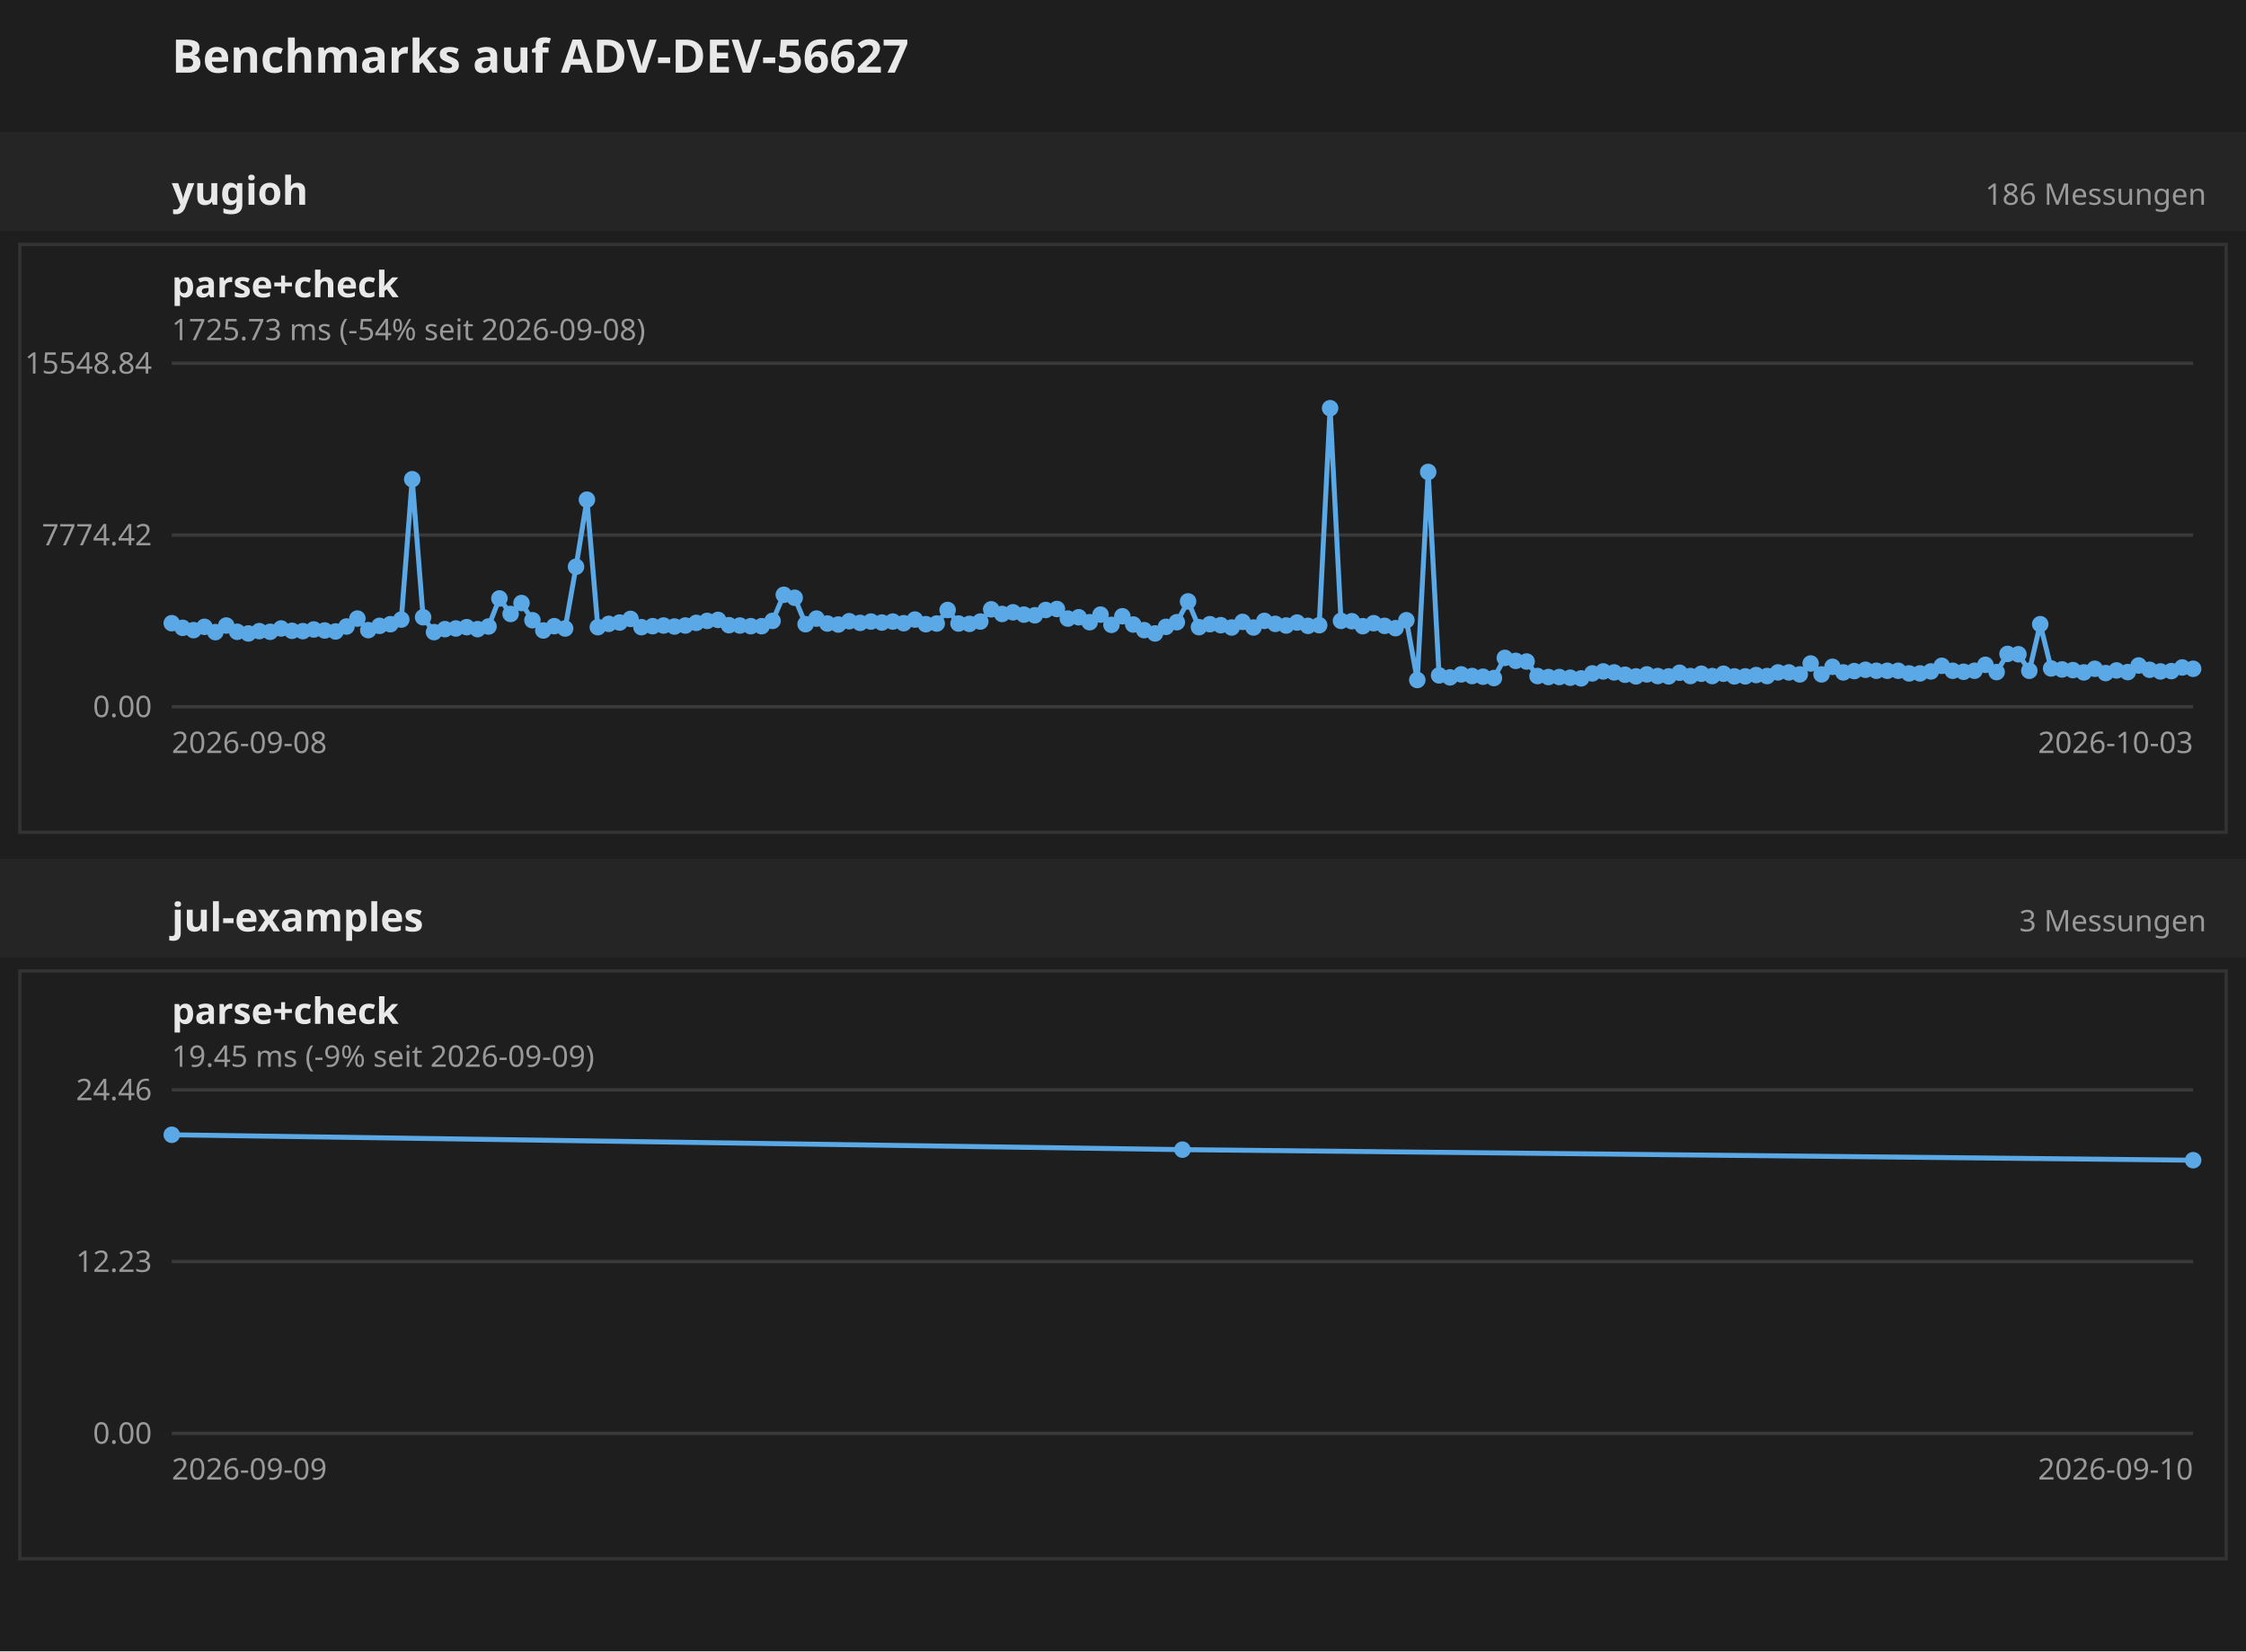
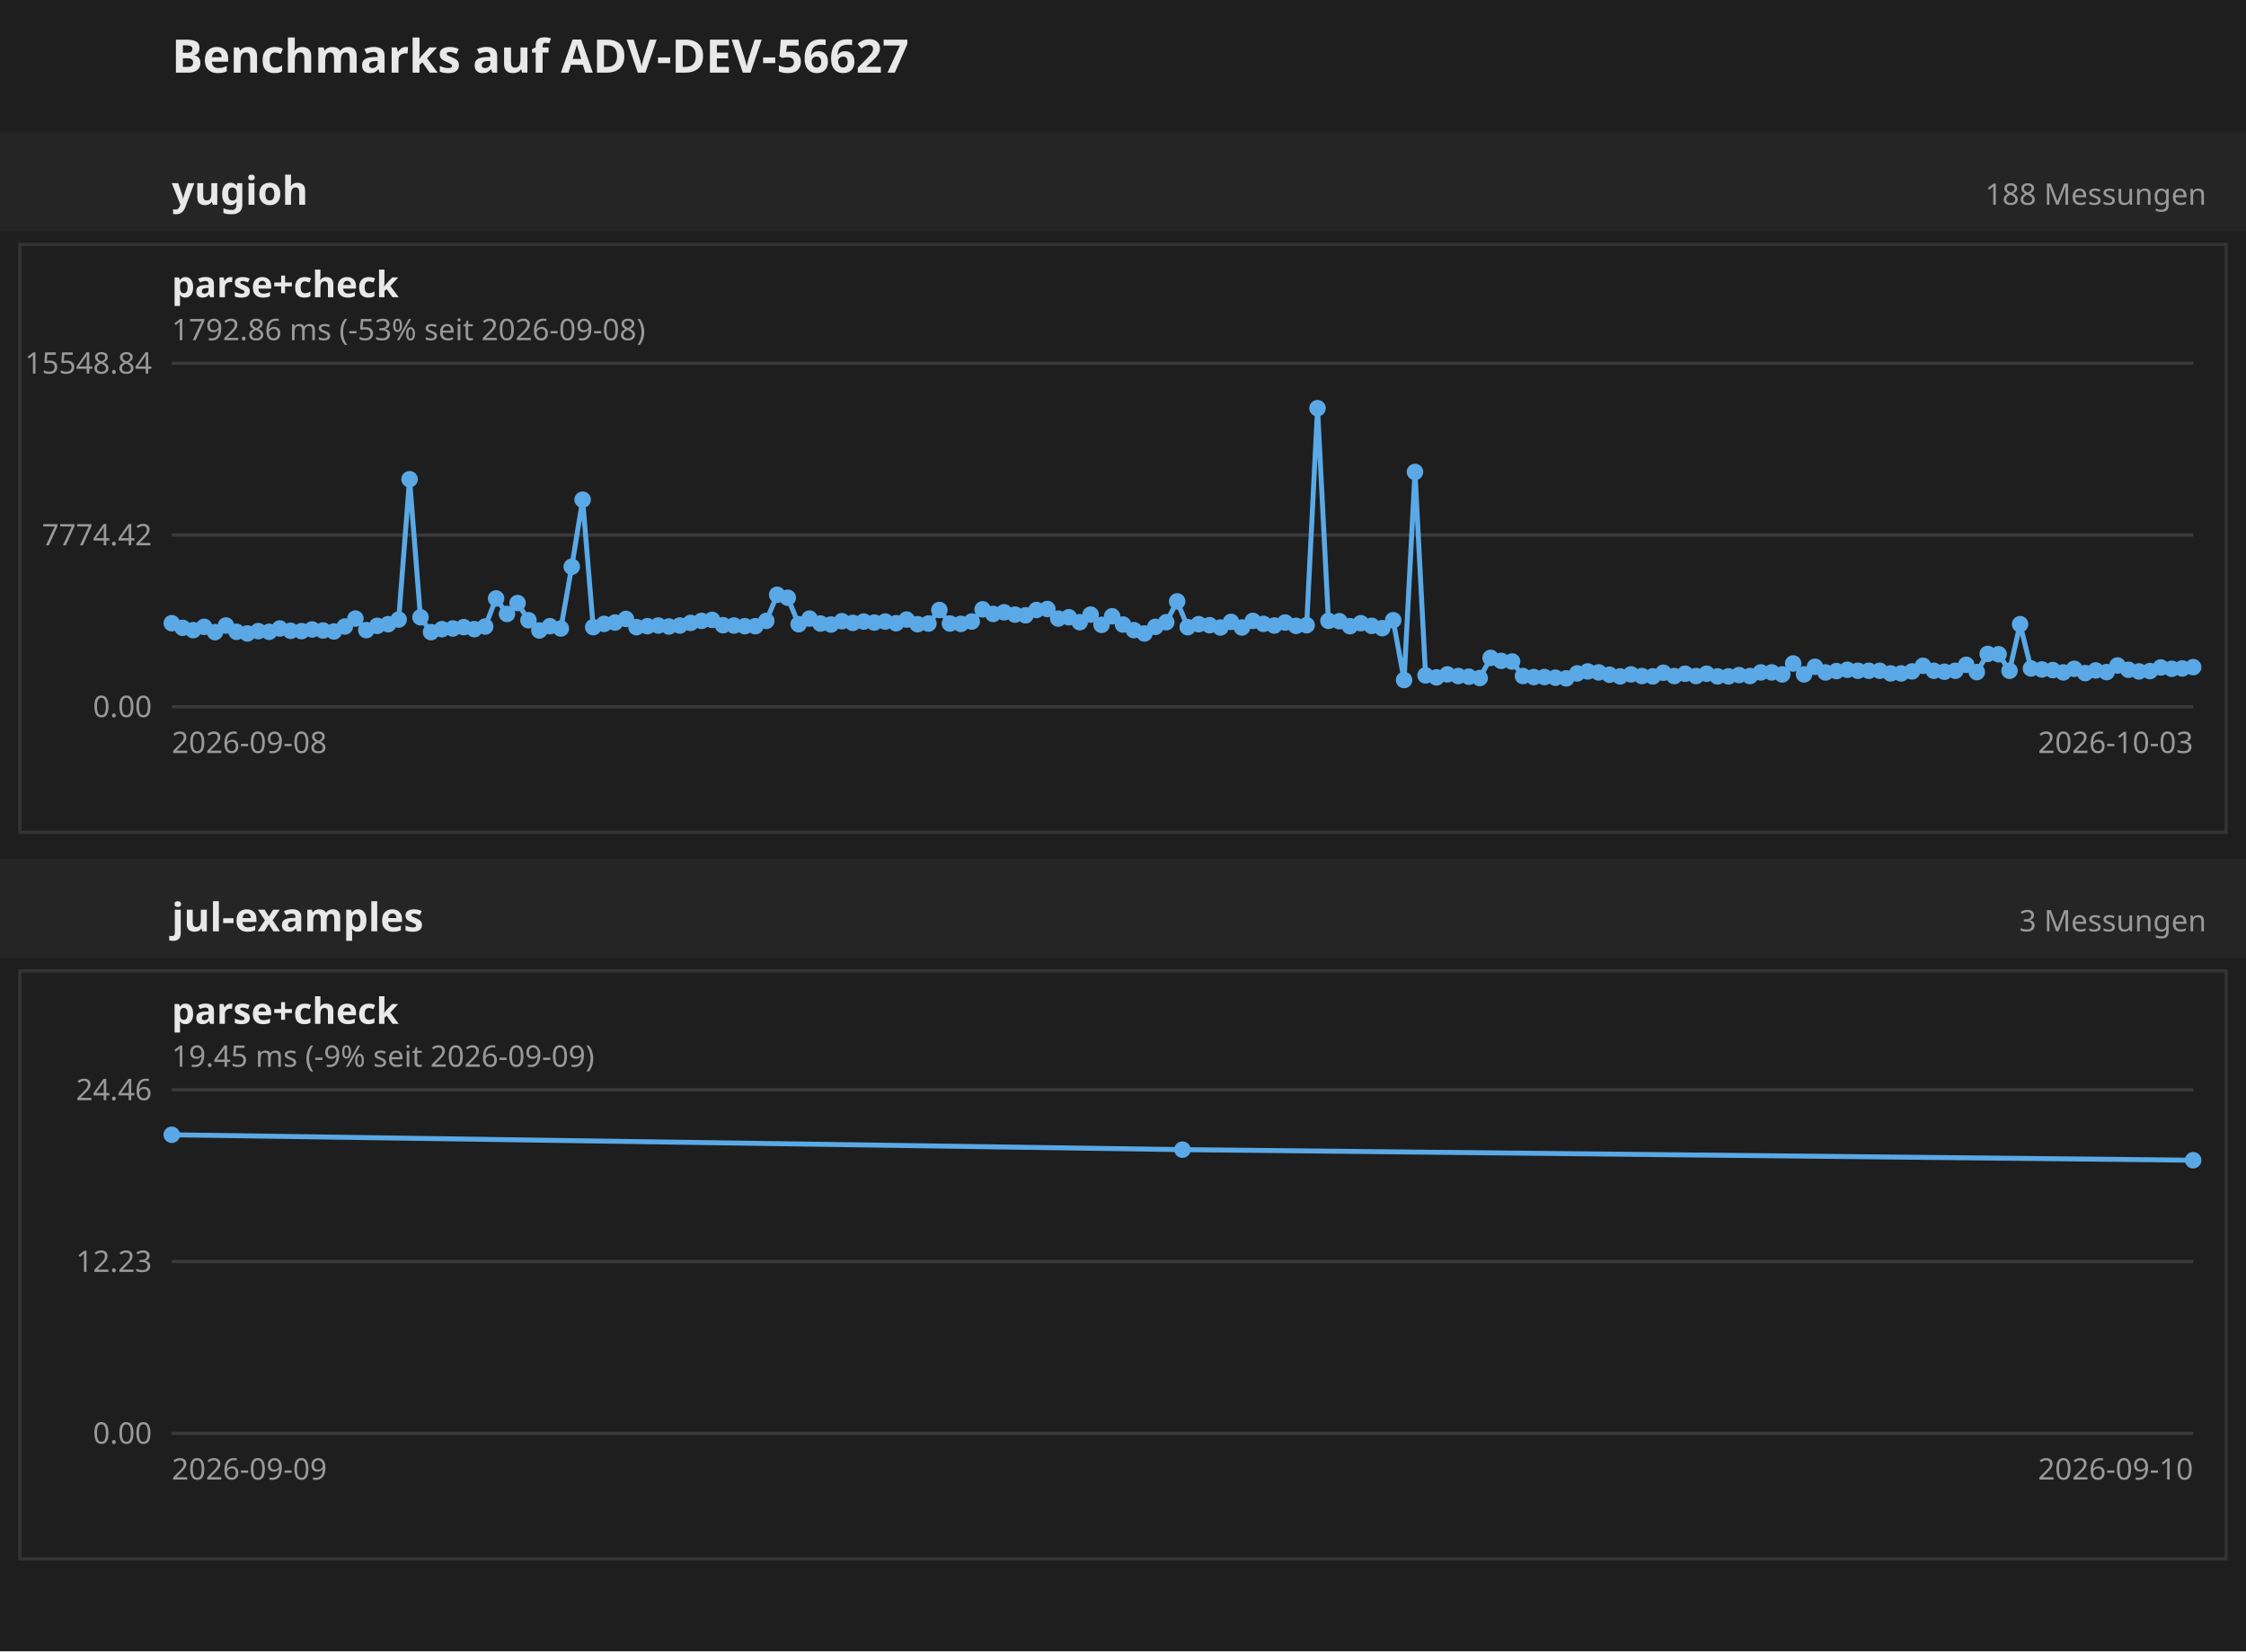
<svg xmlns="http://www.w3.org/2000/svg" width="680" height="500" font-family="sans-serif">
  <rect width="680" height="500" fill="#1e1e1e" />
  <text x="52" y="22" font-size="14" font-weight="bold" fill="#e8e8e8">Benchmarks auf ADV-DEV-56627</text>
  <g transform="translate(0 40)">
    <rect x="0" y="0" width="680" height="30" fill="#252525" />
    <text x="52" y="22" font-size="12" font-weight="bold" fill="#e8e8e8">yugioh</text>
-     <text x="668" y="22" text-anchor="end" font-size="9" fill="#999">186 Messungen</text>
+     <text x="668" y="22" text-anchor="end" font-size="9" fill="#999">188 Messungen</text>
    <g transform="translate(0 30)">
      <g transform="translate(0 0)">
        <rect x="6" y="4" width="668" height="178" fill="none" stroke="#333" />
        <text x="52" y="20" font-size="11" font-weight="bold" fill="#e8e8e8">parse+check</text>
-         <text x="52" y="33" font-size="9" fill="#999">1725.73 ms (-54% seit 2026-09-08)</text>
+         <text x="52" y="33" font-size="9" fill="#999">1792.86 ms (-53% seit 2026-09-08)</text>
        <line x1="52" y1="144.0" x2="664" y2="144.0" stroke="#3a3a3a" />
        <text x="46" y="144.0" text-anchor="end" dominant-baseline="middle" font-size="9" fill="#999">0.00</text>
        <line x1="52" y1="92.0" x2="664" y2="92.0" stroke="#3a3a3a" />
        <text x="46" y="92.0" text-anchor="end" dominant-baseline="middle" font-size="9" fill="#999">7774.42</text>
        <line x1="52" y1="40.0" x2="664" y2="40.0" stroke="#3a3a3a" />
        <text x="46" y="40.0" text-anchor="end" dominant-baseline="middle" font-size="9" fill="#999">15548.84</text>
        <text x="52" y="158" font-size="9" fill="#999">2026-09-08</text>
        <text x="664" y="158" text-anchor="end" font-size="9" fill="#999">2026-10-03</text>
-         <polyline fill="none" stroke="#5aa9e6" stroke-width="1.5" points="52.0,118.7 55.3,120.1 58.6,120.8 61.9,119.8 65.2,121.4 68.5,119.4 71.8,121.3 75.2,121.8 78.5,121.1 81.8,121.3 85.1,120.3 88.4,121.0 91.7,121.1 95.0,120.6 98.3,120.9 101.6,121.2 104.9,119.7 108.2,117.3 111.5,120.8 114.9,119.5 118.2,119.0 121.5,117.6 124.8,75.1 128.1,116.9 131.4,121.4 134.7,120.5 138.0,120.3 141.3,119.9 144.6,120.5 147.9,119.7 151.2,111.2 154.6,115.9 157.9,112.6 161.2,117.8 164.5,120.9 167.8,119.6 171.1,120.3 174.4,101.6 177.7,81.3 181.0,119.9 184.3,118.9 187.6,118.5 190.9,117.4 194.2,119.9 197.6,119.6 200.9,119.4 204.2,119.7 207.5,119.4 210.8,118.6 214.1,118.0 217.4,117.7 220.7,119.3 224.0,119.4 227.3,119.6 230.6,119.6 233.9,118.0 237.3,110.1 240.6,111.0 243.9,119.0 247.2,117.3 250.5,118.8 253.8,119.1 257.1,118.1 260.4,118.6 263.7,118.2 267.0,118.5 270.3,118.2 273.6,118.7 277.0,117.6 280.3,119.0 283.6,118.8 286.9,114.7 290.2,118.8 293.5,118.9 296.8,118.2 300.1,114.5 303.4,115.9 306.7,115.4 310.0,116.1 313.3,116.3 316.6,114.7 320.0,114.4 323.3,117.3 326.6,116.9 329.9,118.4 333.2,116.1 336.5,119.2 339.8,116.6 343.1,119.1 346.4,120.8 349.7,121.8 353.0,119.8 356.3,118.4 359.7,112.1 363.0,119.9 366.3,119.0 369.6,119.3 372.9,120.0 376.2,118.3 379.5,120.0 382.8,118.0 386.1,118.9 389.4,119.4 392.7,118.5 396.0,119.5 399.4,119.3 402.7,53.6 406.0,118.0 409.3,118.1 412.6,119.6 415.9,118.7 419.2,119.5 422.5,120.2 425.8,117.8 429.1,135.9 432.4,72.9 435.7,134.5 439.0,135.1 442.4,134.2 445.7,134.7 449.0,134.9 452.3,135.3 455.6,129.2 458.9,130.1 462.2,130.3 465.5,134.7 468.8,135.0 472.1,135.0 475.4,135.2 478.7,135.4 482.1,133.9 485.4,133.3 488.7,133.6 492.0,134.3 495.3,134.8 498.6,134.2 501.9,134.7 505.2,134.8 508.5,133.7 511.8,134.7 515.1,134.0 518.4,134.7 521.8,134.0 525.1,134.8 528.4,134.8 531.7,134.4 535.0,134.7 538.3,133.6 541.6,133.6 544.9,134.2 548.2,130.9 551.5,134.2 554.8,131.9 558.1,133.6 561.4,133.2 564.8,132.8 568.1,133.1 571.4,133.1 574.7,133.1 578.0,133.9 581.3,133.9 584.6,133.3 587.9,131.6 591.2,133.1 594.5,133.4 597.8,133.1 601.1,131.3 604.5,133.5 607.8,128.0 611.1,128.1 614.4,133.1 617.7,119.0 621.0,132.4 624.3,132.7 627.6,132.9 630.9,133.6 634.2,132.5 637.5,133.8 640.8,133.0 644.2,133.5 647.5,131.5 650.8,132.8 654.1,133.3 657.4,133.2 660.7,132.1 664.0,132.5" />
+         <polyline fill="none" stroke="#5aa9e6" stroke-width="1.5" points="52.0,118.7 55.3,120.1 58.5,120.8 61.8,119.8 65.1,121.4 68.4,119.4 71.6,121.3 74.9,121.8 78.2,121.1 81.5,121.3 84.7,120.3 88.0,121.0 91.3,121.1 94.5,120.6 97.8,120.9 101.1,121.2 104.4,119.7 107.6,117.3 110.9,120.8 114.2,119.5 117.5,119.0 120.7,117.6 124.0,75.1 127.3,116.9 130.5,121.4 133.8,120.5 137.1,120.3 140.4,119.9 143.6,120.5 146.9,119.7 150.2,111.2 153.5,115.9 156.7,112.6 160.0,117.8 163.3,120.9 166.5,119.6 169.8,120.3 173.1,101.6 176.4,81.3 179.6,119.9 182.9,118.9 186.2,118.5 189.5,117.4 192.7,119.9 196.0,119.6 199.3,119.4 202.5,119.7 205.8,119.4 209.1,118.6 212.4,118.0 215.6,117.7 218.9,119.3 222.2,119.4 225.5,119.6 228.7,119.6 232.0,118.0 235.3,110.1 238.5,111.0 241.8,119.0 245.1,117.3 248.4,118.8 251.6,119.1 254.9,118.1 258.2,118.6 261.5,118.2 264.7,118.5 268.0,118.2 271.3,118.7 274.5,117.6 277.8,119.0 281.1,118.8 284.4,114.7 287.6,118.8 290.9,118.9 294.2,118.2 297.5,114.5 300.7,115.9 304.0,115.4 307.3,116.1 310.5,116.3 313.8,114.7 317.1,114.4 320.4,117.3 323.6,116.9 326.9,118.4 330.2,116.1 333.5,119.2 336.7,116.6 340.0,119.1 343.3,120.8 346.5,121.8 349.8,119.8 353.1,118.4 356.4,112.1 359.6,119.9 362.9,119.0 366.2,119.3 369.5,120.0 372.7,118.3 376.0,120.0 379.3,118.0 382.5,118.9 385.8,119.4 389.1,118.5 392.4,119.5 395.6,119.3 398.9,53.6 402.2,118.0 405.5,118.1 408.7,119.6 412.0,118.7 415.3,119.5 418.5,120.2 421.8,117.8 425.1,135.9 428.4,72.9 431.6,134.5 434.9,135.1 438.2,134.2 441.5,134.7 444.7,134.9 448.0,135.3 451.3,129.2 454.5,130.1 457.8,130.3 461.1,134.7 464.4,135.0 467.6,135.0 470.9,135.2 474.2,135.4 477.5,133.9 480.7,133.3 484.0,133.6 487.3,134.3 490.5,134.8 493.8,134.2 497.1,134.7 500.4,134.8 503.6,133.7 506.9,134.7 510.2,134.0 513.5,134.7 516.7,134.0 520.0,134.8 523.3,134.8 526.5,134.4 529.8,134.7 533.1,133.6 536.4,133.6 539.6,134.2 542.9,130.9 546.2,134.2 549.5,131.9 552.7,133.6 556.0,133.2 559.3,132.8 562.5,133.1 565.8,133.1 569.1,133.1 572.4,133.9 575.6,133.9 578.9,133.3 582.2,131.6 585.5,133.1 588.7,133.4 592.0,133.1 595.3,131.3 598.5,133.5 601.8,128.0 605.1,128.1 608.4,133.1 611.6,119.0 614.9,132.4 618.2,132.7 621.5,132.9 624.7,133.6 628.0,132.5 631.3,133.8 634.5,133.0 637.8,133.5 641.1,131.5 644.4,132.8 647.6,133.3 650.9,133.2 654.2,132.1 657.5,132.5 660.7,132.4 664.0,132.0" />
        <circle cx="52.0" cy="118.7" r="2.5" fill="#5aa9e6" />
        <circle cx="55.3" cy="120.1" r="2.5" fill="#5aa9e6" />
-         <circle cx="58.6" cy="120.8" r="2.5" fill="#5aa9e6" />
-         <circle cx="61.9" cy="119.8" r="2.5" fill="#5aa9e6" />
-         <circle cx="65.2" cy="121.4" r="2.5" fill="#5aa9e6" />
-         <circle cx="68.5" cy="119.4" r="2.5" fill="#5aa9e6" />
-         <circle cx="71.8" cy="121.3" r="2.5" fill="#5aa9e6" />
-         <circle cx="75.2" cy="121.8" r="2.5" fill="#5aa9e6" />
-         <circle cx="78.5" cy="121.1" r="2.5" fill="#5aa9e6" />
-         <circle cx="81.8" cy="121.3" r="2.5" fill="#5aa9e6" />
-         <circle cx="85.1" cy="120.3" r="2.5" fill="#5aa9e6" />
-         <circle cx="88.4" cy="121.0" r="2.5" fill="#5aa9e6" />
-         <circle cx="91.7" cy="121.1" r="2.5" fill="#5aa9e6" />
-         <circle cx="95.0" cy="120.6" r="2.5" fill="#5aa9e6" />
-         <circle cx="98.3" cy="120.9" r="2.5" fill="#5aa9e6" />
-         <circle cx="101.6" cy="121.2" r="2.5" fill="#5aa9e6" />
-         <circle cx="104.9" cy="119.7" r="2.5" fill="#5aa9e6" />
-         <circle cx="108.2" cy="117.3" r="2.5" fill="#5aa9e6" />
-         <circle cx="111.5" cy="120.8" r="2.5" fill="#5aa9e6" />
-         <circle cx="114.9" cy="119.5" r="2.5" fill="#5aa9e6" />
-         <circle cx="118.2" cy="119.0" r="2.5" fill="#5aa9e6" />
-         <circle cx="121.5" cy="117.6" r="2.5" fill="#5aa9e6" />
-         <circle cx="124.8" cy="75.1" r="2.5" fill="#5aa9e6" />
-         <circle cx="128.1" cy="116.9" r="2.5" fill="#5aa9e6" />
-         <circle cx="131.4" cy="121.4" r="2.5" fill="#5aa9e6" />
-         <circle cx="134.7" cy="120.5" r="2.5" fill="#5aa9e6" />
-         <circle cx="138.0" cy="120.3" r="2.5" fill="#5aa9e6" />
-         <circle cx="141.3" cy="119.9" r="2.5" fill="#5aa9e6" />
-         <circle cx="144.6" cy="120.5" r="2.5" fill="#5aa9e6" />
-         <circle cx="147.9" cy="119.7" r="2.5" fill="#5aa9e6" />
-         <circle cx="151.2" cy="111.2" r="2.5" fill="#5aa9e6" />
-         <circle cx="154.6" cy="115.9" r="2.5" fill="#5aa9e6" />
-         <circle cx="157.9" cy="112.6" r="2.5" fill="#5aa9e6" />
-         <circle cx="161.2" cy="117.8" r="2.5" fill="#5aa9e6" />
-         <circle cx="164.5" cy="120.9" r="2.5" fill="#5aa9e6" />
-         <circle cx="167.8" cy="119.6" r="2.5" fill="#5aa9e6" />
-         <circle cx="171.1" cy="120.3" r="2.5" fill="#5aa9e6" />
-         <circle cx="174.4" cy="101.6" r="2.5" fill="#5aa9e6" />
-         <circle cx="177.7" cy="81.3" r="2.5" fill="#5aa9e6" />
-         <circle cx="181.0" cy="119.9" r="2.5" fill="#5aa9e6" />
-         <circle cx="184.3" cy="118.9" r="2.5" fill="#5aa9e6" />
-         <circle cx="187.6" cy="118.5" r="2.5" fill="#5aa9e6" />
-         <circle cx="190.9" cy="117.4" r="2.5" fill="#5aa9e6" />
-         <circle cx="194.2" cy="119.9" r="2.5" fill="#5aa9e6" />
-         <circle cx="197.6" cy="119.6" r="2.5" fill="#5aa9e6" />
-         <circle cx="200.9" cy="119.4" r="2.5" fill="#5aa9e6" />
-         <circle cx="204.2" cy="119.7" r="2.5" fill="#5aa9e6" />
-         <circle cx="207.5" cy="119.4" r="2.5" fill="#5aa9e6" />
-         <circle cx="210.8" cy="118.6" r="2.5" fill="#5aa9e6" />
-         <circle cx="214.1" cy="118.0" r="2.5" fill="#5aa9e6" />
-         <circle cx="217.4" cy="117.7" r="2.5" fill="#5aa9e6" />
-         <circle cx="220.7" cy="119.3" r="2.5" fill="#5aa9e6" />
-         <circle cx="224.0" cy="119.4" r="2.5" fill="#5aa9e6" />
-         <circle cx="227.3" cy="119.6" r="2.5" fill="#5aa9e6" />
-         <circle cx="230.6" cy="119.6" r="2.5" fill="#5aa9e6" />
-         <circle cx="233.9" cy="118.0" r="2.5" fill="#5aa9e6" />
-         <circle cx="237.3" cy="110.1" r="2.5" fill="#5aa9e6" />
-         <circle cx="240.6" cy="111.0" r="2.5" fill="#5aa9e6" />
-         <circle cx="243.9" cy="119.0" r="2.5" fill="#5aa9e6" />
-         <circle cx="247.2" cy="117.3" r="2.5" fill="#5aa9e6" />
-         <circle cx="250.5" cy="118.8" r="2.5" fill="#5aa9e6" />
-         <circle cx="253.8" cy="119.1" r="2.5" fill="#5aa9e6" />
-         <circle cx="257.1" cy="118.1" r="2.5" fill="#5aa9e6" />
-         <circle cx="260.4" cy="118.6" r="2.5" fill="#5aa9e6" />
-         <circle cx="263.7" cy="118.2" r="2.5" fill="#5aa9e6" />
-         <circle cx="267.0" cy="118.5" r="2.5" fill="#5aa9e6" />
-         <circle cx="270.3" cy="118.2" r="2.5" fill="#5aa9e6" />
-         <circle cx="273.6" cy="118.7" r="2.5" fill="#5aa9e6" />
-         <circle cx="277.0" cy="117.6" r="2.5" fill="#5aa9e6" />
-         <circle cx="280.3" cy="119.0" r="2.5" fill="#5aa9e6" />
-         <circle cx="283.6" cy="118.8" r="2.5" fill="#5aa9e6" />
-         <circle cx="286.9" cy="114.7" r="2.5" fill="#5aa9e6" />
-         <circle cx="290.2" cy="118.8" r="2.5" fill="#5aa9e6" />
-         <circle cx="293.5" cy="118.9" r="2.5" fill="#5aa9e6" />
-         <circle cx="296.8" cy="118.2" r="2.5" fill="#5aa9e6" />
-         <circle cx="300.1" cy="114.5" r="2.5" fill="#5aa9e6" />
-         <circle cx="303.4" cy="115.9" r="2.5" fill="#5aa9e6" />
-         <circle cx="306.7" cy="115.4" r="2.5" fill="#5aa9e6" />
-         <circle cx="310.0" cy="116.1" r="2.5" fill="#5aa9e6" />
-         <circle cx="313.3" cy="116.3" r="2.5" fill="#5aa9e6" />
-         <circle cx="316.6" cy="114.7" r="2.5" fill="#5aa9e6" />
-         <circle cx="320.0" cy="114.4" r="2.5" fill="#5aa9e6" />
-         <circle cx="323.3" cy="117.3" r="2.5" fill="#5aa9e6" />
-         <circle cx="326.6" cy="116.9" r="2.5" fill="#5aa9e6" />
-         <circle cx="329.9" cy="118.4" r="2.5" fill="#5aa9e6" />
-         <circle cx="333.2" cy="116.1" r="2.5" fill="#5aa9e6" />
-         <circle cx="336.5" cy="119.2" r="2.5" fill="#5aa9e6" />
-         <circle cx="339.8" cy="116.6" r="2.5" fill="#5aa9e6" />
-         <circle cx="343.1" cy="119.1" r="2.5" fill="#5aa9e6" />
-         <circle cx="346.4" cy="120.8" r="2.5" fill="#5aa9e6" />
-         <circle cx="349.7" cy="121.8" r="2.5" fill="#5aa9e6" />
-         <circle cx="353.0" cy="119.8" r="2.5" fill="#5aa9e6" />
-         <circle cx="356.3" cy="118.4" r="2.5" fill="#5aa9e6" />
-         <circle cx="359.7" cy="112.1" r="2.5" fill="#5aa9e6" />
-         <circle cx="363.0" cy="119.9" r="2.5" fill="#5aa9e6" />
-         <circle cx="366.3" cy="119.0" r="2.5" fill="#5aa9e6" />
-         <circle cx="369.6" cy="119.3" r="2.5" fill="#5aa9e6" />
-         <circle cx="372.9" cy="120.0" r="2.5" fill="#5aa9e6" />
-         <circle cx="376.2" cy="118.3" r="2.5" fill="#5aa9e6" />
-         <circle cx="379.5" cy="120.0" r="2.5" fill="#5aa9e6" />
-         <circle cx="382.8" cy="118.0" r="2.5" fill="#5aa9e6" />
-         <circle cx="386.1" cy="118.9" r="2.5" fill="#5aa9e6" />
-         <circle cx="389.4" cy="119.4" r="2.5" fill="#5aa9e6" />
-         <circle cx="392.7" cy="118.5" r="2.5" fill="#5aa9e6" />
-         <circle cx="396.0" cy="119.5" r="2.5" fill="#5aa9e6" />
-         <circle cx="399.4" cy="119.3" r="2.5" fill="#5aa9e6" />
-         <circle cx="402.7" cy="53.6" r="2.5" fill="#5aa9e6" />
-         <circle cx="406.0" cy="118.0" r="2.5" fill="#5aa9e6" />
-         <circle cx="409.3" cy="118.1" r="2.5" fill="#5aa9e6" />
-         <circle cx="412.6" cy="119.6" r="2.5" fill="#5aa9e6" />
-         <circle cx="415.9" cy="118.7" r="2.5" fill="#5aa9e6" />
-         <circle cx="419.2" cy="119.5" r="2.5" fill="#5aa9e6" />
-         <circle cx="422.5" cy="120.2" r="2.5" fill="#5aa9e6" />
-         <circle cx="425.8" cy="117.8" r="2.5" fill="#5aa9e6" />
-         <circle cx="429.1" cy="135.9" r="2.5" fill="#5aa9e6" />
-         <circle cx="432.4" cy="72.9" r="2.5" fill="#5aa9e6" />
-         <circle cx="435.7" cy="134.5" r="2.5" fill="#5aa9e6" />
-         <circle cx="439.0" cy="135.1" r="2.5" fill="#5aa9e6" />
-         <circle cx="442.4" cy="134.2" r="2.5" fill="#5aa9e6" />
-         <circle cx="445.7" cy="134.7" r="2.5" fill="#5aa9e6" />
-         <circle cx="449.0" cy="134.9" r="2.5" fill="#5aa9e6" />
-         <circle cx="452.3" cy="135.3" r="2.5" fill="#5aa9e6" />
-         <circle cx="455.6" cy="129.2" r="2.5" fill="#5aa9e6" />
-         <circle cx="458.9" cy="130.1" r="2.5" fill="#5aa9e6" />
-         <circle cx="462.2" cy="130.3" r="2.5" fill="#5aa9e6" />
-         <circle cx="465.5" cy="134.7" r="2.5" fill="#5aa9e6" />
-         <circle cx="468.8" cy="135.0" r="2.5" fill="#5aa9e6" />
-         <circle cx="472.1" cy="135.0" r="2.5" fill="#5aa9e6" />
-         <circle cx="475.4" cy="135.2" r="2.5" fill="#5aa9e6" />
-         <circle cx="478.7" cy="135.4" r="2.5" fill="#5aa9e6" />
-         <circle cx="482.1" cy="133.9" r="2.5" fill="#5aa9e6" />
-         <circle cx="485.4" cy="133.3" r="2.5" fill="#5aa9e6" />
-         <circle cx="488.7" cy="133.6" r="2.5" fill="#5aa9e6" />
-         <circle cx="492.0" cy="134.3" r="2.5" fill="#5aa9e6" />
-         <circle cx="495.3" cy="134.8" r="2.5" fill="#5aa9e6" />
-         <circle cx="498.6" cy="134.2" r="2.5" fill="#5aa9e6" />
-         <circle cx="501.9" cy="134.7" r="2.5" fill="#5aa9e6" />
-         <circle cx="505.2" cy="134.8" r="2.5" fill="#5aa9e6" />
-         <circle cx="508.5" cy="133.7" r="2.5" fill="#5aa9e6" />
-         <circle cx="511.8" cy="134.7" r="2.5" fill="#5aa9e6" />
-         <circle cx="515.1" cy="134.0" r="2.5" fill="#5aa9e6" />
-         <circle cx="518.4" cy="134.7" r="2.5" fill="#5aa9e6" />
-         <circle cx="521.8" cy="134.0" r="2.5" fill="#5aa9e6" />
-         <circle cx="525.1" cy="134.8" r="2.5" fill="#5aa9e6" />
-         <circle cx="528.4" cy="134.8" r="2.5" fill="#5aa9e6" />
-         <circle cx="531.7" cy="134.4" r="2.5" fill="#5aa9e6" />
-         <circle cx="535.0" cy="134.7" r="2.5" fill="#5aa9e6" />
-         <circle cx="538.3" cy="133.6" r="2.5" fill="#5aa9e6" />
-         <circle cx="541.6" cy="133.6" r="2.5" fill="#5aa9e6" />
-         <circle cx="544.9" cy="134.2" r="2.5" fill="#5aa9e6" />
-         <circle cx="548.2" cy="130.9" r="2.5" fill="#5aa9e6" />
-         <circle cx="551.5" cy="134.2" r="2.5" fill="#5aa9e6" />
-         <circle cx="554.8" cy="131.9" r="2.5" fill="#5aa9e6" />
-         <circle cx="558.1" cy="133.6" r="2.5" fill="#5aa9e6" />
-         <circle cx="561.4" cy="133.2" r="2.5" fill="#5aa9e6" />
-         <circle cx="564.8" cy="132.8" r="2.5" fill="#5aa9e6" />
-         <circle cx="568.1" cy="133.1" r="2.5" fill="#5aa9e6" />
-         <circle cx="571.4" cy="133.1" r="2.5" fill="#5aa9e6" />
-         <circle cx="574.7" cy="133.1" r="2.5" fill="#5aa9e6" />
-         <circle cx="578.0" cy="133.9" r="2.5" fill="#5aa9e6" />
-         <circle cx="581.3" cy="133.9" r="2.5" fill="#5aa9e6" />
-         <circle cx="584.6" cy="133.3" r="2.5" fill="#5aa9e6" />
-         <circle cx="587.9" cy="131.6" r="2.5" fill="#5aa9e6" />
-         <circle cx="591.2" cy="133.1" r="2.5" fill="#5aa9e6" />
-         <circle cx="594.5" cy="133.4" r="2.5" fill="#5aa9e6" />
-         <circle cx="597.8" cy="133.1" r="2.5" fill="#5aa9e6" />
-         <circle cx="601.1" cy="131.3" r="2.5" fill="#5aa9e6" />
-         <circle cx="604.5" cy="133.5" r="2.5" fill="#5aa9e6" />
-         <circle cx="607.8" cy="128.0" r="2.5" fill="#5aa9e6" />
-         <circle cx="611.1" cy="128.1" r="2.5" fill="#5aa9e6" />
-         <circle cx="614.4" cy="133.1" r="2.5" fill="#5aa9e6" />
-         <circle cx="617.7" cy="119.0" r="2.5" fill="#5aa9e6" />
-         <circle cx="621.0" cy="132.4" r="2.5" fill="#5aa9e6" />
-         <circle cx="624.3" cy="132.7" r="2.5" fill="#5aa9e6" />
-         <circle cx="627.6" cy="132.9" r="2.5" fill="#5aa9e6" />
-         <circle cx="630.9" cy="133.6" r="2.5" fill="#5aa9e6" />
-         <circle cx="634.2" cy="132.5" r="2.5" fill="#5aa9e6" />
-         <circle cx="637.5" cy="133.8" r="2.5" fill="#5aa9e6" />
-         <circle cx="640.8" cy="133.0" r="2.5" fill="#5aa9e6" />
-         <circle cx="644.2" cy="133.5" r="2.5" fill="#5aa9e6" />
-         <circle cx="647.5" cy="131.5" r="2.5" fill="#5aa9e6" />
-         <circle cx="650.8" cy="132.8" r="2.5" fill="#5aa9e6" />
-         <circle cx="654.1" cy="133.3" r="2.5" fill="#5aa9e6" />
-         <circle cx="657.4" cy="133.2" r="2.5" fill="#5aa9e6" />
-         <circle cx="660.7" cy="132.1" r="2.5" fill="#5aa9e6" />
-         <circle cx="664.0" cy="132.5" r="2.5" fill="#5aa9e6" />
+         <circle cx="58.5" cy="120.8" r="2.5" fill="#5aa9e6" />
+         <circle cx="61.8" cy="119.8" r="2.5" fill="#5aa9e6" />
+         <circle cx="65.1" cy="121.4" r="2.5" fill="#5aa9e6" />
+         <circle cx="68.4" cy="119.4" r="2.5" fill="#5aa9e6" />
+         <circle cx="71.6" cy="121.3" r="2.5" fill="#5aa9e6" />
+         <circle cx="74.9" cy="121.8" r="2.5" fill="#5aa9e6" />
+         <circle cx="78.2" cy="121.1" r="2.5" fill="#5aa9e6" />
+         <circle cx="81.5" cy="121.3" r="2.5" fill="#5aa9e6" />
+         <circle cx="84.7" cy="120.3" r="2.5" fill="#5aa9e6" />
+         <circle cx="88.0" cy="121.0" r="2.5" fill="#5aa9e6" />
+         <circle cx="91.3" cy="121.1" r="2.5" fill="#5aa9e6" />
+         <circle cx="94.5" cy="120.6" r="2.5" fill="#5aa9e6" />
+         <circle cx="97.8" cy="120.9" r="2.5" fill="#5aa9e6" />
+         <circle cx="101.1" cy="121.2" r="2.5" fill="#5aa9e6" />
+         <circle cx="104.4" cy="119.7" r="2.5" fill="#5aa9e6" />
+         <circle cx="107.6" cy="117.3" r="2.5" fill="#5aa9e6" />
+         <circle cx="110.9" cy="120.8" r="2.5" fill="#5aa9e6" />
+         <circle cx="114.2" cy="119.5" r="2.5" fill="#5aa9e6" />
+         <circle cx="117.5" cy="119.0" r="2.5" fill="#5aa9e6" />
+         <circle cx="120.7" cy="117.6" r="2.5" fill="#5aa9e6" />
+         <circle cx="124.0" cy="75.1" r="2.5" fill="#5aa9e6" />
+         <circle cx="127.3" cy="116.9" r="2.5" fill="#5aa9e6" />
+         <circle cx="130.5" cy="121.4" r="2.5" fill="#5aa9e6" />
+         <circle cx="133.8" cy="120.5" r="2.5" fill="#5aa9e6" />
+         <circle cx="137.1" cy="120.3" r="2.5" fill="#5aa9e6" />
+         <circle cx="140.4" cy="119.9" r="2.5" fill="#5aa9e6" />
+         <circle cx="143.6" cy="120.5" r="2.5" fill="#5aa9e6" />
+         <circle cx="146.9" cy="119.7" r="2.5" fill="#5aa9e6" />
+         <circle cx="150.2" cy="111.2" r="2.5" fill="#5aa9e6" />
+         <circle cx="153.5" cy="115.9" r="2.5" fill="#5aa9e6" />
+         <circle cx="156.7" cy="112.6" r="2.5" fill="#5aa9e6" />
+         <circle cx="160.0" cy="117.8" r="2.5" fill="#5aa9e6" />
+         <circle cx="163.3" cy="120.9" r="2.5" fill="#5aa9e6" />
+         <circle cx="166.5" cy="119.6" r="2.5" fill="#5aa9e6" />
+         <circle cx="169.8" cy="120.3" r="2.5" fill="#5aa9e6" />
+         <circle cx="173.1" cy="101.6" r="2.5" fill="#5aa9e6" />
+         <circle cx="176.4" cy="81.3" r="2.5" fill="#5aa9e6" />
+         <circle cx="179.6" cy="119.9" r="2.5" fill="#5aa9e6" />
+         <circle cx="182.9" cy="118.9" r="2.5" fill="#5aa9e6" />
+         <circle cx="186.2" cy="118.5" r="2.5" fill="#5aa9e6" />
+         <circle cx="189.5" cy="117.4" r="2.5" fill="#5aa9e6" />
+         <circle cx="192.7" cy="119.9" r="2.5" fill="#5aa9e6" />
+         <circle cx="196.0" cy="119.6" r="2.5" fill="#5aa9e6" />
+         <circle cx="199.3" cy="119.4" r="2.5" fill="#5aa9e6" />
+         <circle cx="202.5" cy="119.7" r="2.5" fill="#5aa9e6" />
+         <circle cx="205.8" cy="119.4" r="2.5" fill="#5aa9e6" />
+         <circle cx="209.1" cy="118.6" r="2.5" fill="#5aa9e6" />
+         <circle cx="212.4" cy="118.0" r="2.5" fill="#5aa9e6" />
+         <circle cx="215.6" cy="117.7" r="2.5" fill="#5aa9e6" />
+         <circle cx="218.9" cy="119.3" r="2.5" fill="#5aa9e6" />
+         <circle cx="222.2" cy="119.4" r="2.5" fill="#5aa9e6" />
+         <circle cx="225.5" cy="119.6" r="2.5" fill="#5aa9e6" />
+         <circle cx="228.7" cy="119.6" r="2.5" fill="#5aa9e6" />
+         <circle cx="232.0" cy="118.0" r="2.5" fill="#5aa9e6" />
+         <circle cx="235.3" cy="110.1" r="2.5" fill="#5aa9e6" />
+         <circle cx="238.5" cy="111.0" r="2.5" fill="#5aa9e6" />
+         <circle cx="241.8" cy="119.0" r="2.5" fill="#5aa9e6" />
+         <circle cx="245.1" cy="117.3" r="2.5" fill="#5aa9e6" />
+         <circle cx="248.4" cy="118.8" r="2.5" fill="#5aa9e6" />
+         <circle cx="251.6" cy="119.1" r="2.5" fill="#5aa9e6" />
+         <circle cx="254.9" cy="118.1" r="2.5" fill="#5aa9e6" />
+         <circle cx="258.2" cy="118.6" r="2.5" fill="#5aa9e6" />
+         <circle cx="261.5" cy="118.2" r="2.5" fill="#5aa9e6" />
+         <circle cx="264.7" cy="118.5" r="2.5" fill="#5aa9e6" />
+         <circle cx="268.0" cy="118.2" r="2.5" fill="#5aa9e6" />
+         <circle cx="271.3" cy="118.7" r="2.5" fill="#5aa9e6" />
+         <circle cx="274.5" cy="117.6" r="2.5" fill="#5aa9e6" />
+         <circle cx="277.8" cy="119.0" r="2.5" fill="#5aa9e6" />
+         <circle cx="281.1" cy="118.8" r="2.5" fill="#5aa9e6" />
+         <circle cx="284.4" cy="114.7" r="2.5" fill="#5aa9e6" />
+         <circle cx="287.6" cy="118.8" r="2.5" fill="#5aa9e6" />
+         <circle cx="290.9" cy="118.9" r="2.5" fill="#5aa9e6" />
+         <circle cx="294.2" cy="118.2" r="2.5" fill="#5aa9e6" />
+         <circle cx="297.5" cy="114.5" r="2.5" fill="#5aa9e6" />
+         <circle cx="300.7" cy="115.9" r="2.5" fill="#5aa9e6" />
+         <circle cx="304.0" cy="115.4" r="2.5" fill="#5aa9e6" />
+         <circle cx="307.3" cy="116.1" r="2.5" fill="#5aa9e6" />
+         <circle cx="310.5" cy="116.3" r="2.5" fill="#5aa9e6" />
+         <circle cx="313.8" cy="114.7" r="2.5" fill="#5aa9e6" />
+         <circle cx="317.1" cy="114.4" r="2.5" fill="#5aa9e6" />
+         <circle cx="320.4" cy="117.3" r="2.5" fill="#5aa9e6" />
+         <circle cx="323.6" cy="116.9" r="2.5" fill="#5aa9e6" />
+         <circle cx="326.9" cy="118.4" r="2.5" fill="#5aa9e6" />
+         <circle cx="330.2" cy="116.1" r="2.5" fill="#5aa9e6" />
+         <circle cx="333.5" cy="119.2" r="2.5" fill="#5aa9e6" />
+         <circle cx="336.7" cy="116.6" r="2.5" fill="#5aa9e6" />
+         <circle cx="340.0" cy="119.1" r="2.5" fill="#5aa9e6" />
+         <circle cx="343.3" cy="120.8" r="2.5" fill="#5aa9e6" />
+         <circle cx="346.5" cy="121.8" r="2.5" fill="#5aa9e6" />
+         <circle cx="349.8" cy="119.8" r="2.5" fill="#5aa9e6" />
+         <circle cx="353.1" cy="118.4" r="2.5" fill="#5aa9e6" />
+         <circle cx="356.4" cy="112.1" r="2.5" fill="#5aa9e6" />
+         <circle cx="359.6" cy="119.9" r="2.5" fill="#5aa9e6" />
+         <circle cx="362.9" cy="119.0" r="2.5" fill="#5aa9e6" />
+         <circle cx="366.2" cy="119.3" r="2.5" fill="#5aa9e6" />
+         <circle cx="369.5" cy="120.0" r="2.5" fill="#5aa9e6" />
+         <circle cx="372.7" cy="118.3" r="2.5" fill="#5aa9e6" />
+         <circle cx="376.0" cy="120.0" r="2.5" fill="#5aa9e6" />
+         <circle cx="379.3" cy="118.0" r="2.5" fill="#5aa9e6" />
+         <circle cx="382.5" cy="118.9" r="2.5" fill="#5aa9e6" />
+         <circle cx="385.8" cy="119.4" r="2.5" fill="#5aa9e6" />
+         <circle cx="389.1" cy="118.5" r="2.5" fill="#5aa9e6" />
+         <circle cx="392.4" cy="119.5" r="2.5" fill="#5aa9e6" />
+         <circle cx="395.6" cy="119.3" r="2.5" fill="#5aa9e6" />
+         <circle cx="398.9" cy="53.6" r="2.5" fill="#5aa9e6" />
+         <circle cx="402.2" cy="118.0" r="2.5" fill="#5aa9e6" />
+         <circle cx="405.5" cy="118.1" r="2.5" fill="#5aa9e6" />
+         <circle cx="408.7" cy="119.6" r="2.5" fill="#5aa9e6" />
+         <circle cx="412.0" cy="118.7" r="2.5" fill="#5aa9e6" />
+         <circle cx="415.3" cy="119.5" r="2.5" fill="#5aa9e6" />
+         <circle cx="418.5" cy="120.2" r="2.5" fill="#5aa9e6" />
+         <circle cx="421.8" cy="117.8" r="2.5" fill="#5aa9e6" />
+         <circle cx="425.1" cy="135.9" r="2.5" fill="#5aa9e6" />
+         <circle cx="428.4" cy="72.9" r="2.5" fill="#5aa9e6" />
+         <circle cx="431.6" cy="134.5" r="2.5" fill="#5aa9e6" />
+         <circle cx="434.9" cy="135.1" r="2.5" fill="#5aa9e6" />
+         <circle cx="438.2" cy="134.2" r="2.5" fill="#5aa9e6" />
+         <circle cx="441.5" cy="134.7" r="2.5" fill="#5aa9e6" />
+         <circle cx="444.7" cy="134.9" r="2.5" fill="#5aa9e6" />
+         <circle cx="448.0" cy="135.3" r="2.5" fill="#5aa9e6" />
+         <circle cx="451.3" cy="129.2" r="2.5" fill="#5aa9e6" />
+         <circle cx="454.5" cy="130.1" r="2.5" fill="#5aa9e6" />
+         <circle cx="457.8" cy="130.3" r="2.5" fill="#5aa9e6" />
+         <circle cx="461.1" cy="134.7" r="2.5" fill="#5aa9e6" />
+         <circle cx="464.4" cy="135.0" r="2.5" fill="#5aa9e6" />
+         <circle cx="467.6" cy="135.0" r="2.5" fill="#5aa9e6" />
+         <circle cx="470.9" cy="135.2" r="2.5" fill="#5aa9e6" />
+         <circle cx="474.2" cy="135.4" r="2.5" fill="#5aa9e6" />
+         <circle cx="477.5" cy="133.9" r="2.5" fill="#5aa9e6" />
+         <circle cx="480.7" cy="133.3" r="2.5" fill="#5aa9e6" />
+         <circle cx="484.0" cy="133.6" r="2.5" fill="#5aa9e6" />
+         <circle cx="487.3" cy="134.3" r="2.5" fill="#5aa9e6" />
+         <circle cx="490.5" cy="134.8" r="2.5" fill="#5aa9e6" />
+         <circle cx="493.8" cy="134.2" r="2.5" fill="#5aa9e6" />
+         <circle cx="497.1" cy="134.7" r="2.5" fill="#5aa9e6" />
+         <circle cx="500.4" cy="134.8" r="2.5" fill="#5aa9e6" />
+         <circle cx="503.6" cy="133.7" r="2.5" fill="#5aa9e6" />
+         <circle cx="506.9" cy="134.7" r="2.5" fill="#5aa9e6" />
+         <circle cx="510.2" cy="134.0" r="2.5" fill="#5aa9e6" />
+         <circle cx="513.5" cy="134.7" r="2.5" fill="#5aa9e6" />
+         <circle cx="516.7" cy="134.0" r="2.5" fill="#5aa9e6" />
+         <circle cx="520.0" cy="134.8" r="2.5" fill="#5aa9e6" />
+         <circle cx="523.3" cy="134.8" r="2.5" fill="#5aa9e6" />
+         <circle cx="526.5" cy="134.4" r="2.5" fill="#5aa9e6" />
+         <circle cx="529.8" cy="134.7" r="2.5" fill="#5aa9e6" />
+         <circle cx="533.1" cy="133.6" r="2.5" fill="#5aa9e6" />
+         <circle cx="536.4" cy="133.6" r="2.5" fill="#5aa9e6" />
+         <circle cx="539.6" cy="134.2" r="2.5" fill="#5aa9e6" />
+         <circle cx="542.9" cy="130.9" r="2.5" fill="#5aa9e6" />
+         <circle cx="546.2" cy="134.2" r="2.5" fill="#5aa9e6" />
+         <circle cx="549.5" cy="131.9" r="2.5" fill="#5aa9e6" />
+         <circle cx="552.7" cy="133.6" r="2.5" fill="#5aa9e6" />
+         <circle cx="556.0" cy="133.2" r="2.5" fill="#5aa9e6" />
+         <circle cx="559.3" cy="132.8" r="2.5" fill="#5aa9e6" />
+         <circle cx="562.5" cy="133.1" r="2.5" fill="#5aa9e6" />
+         <circle cx="565.8" cy="133.1" r="2.5" fill="#5aa9e6" />
+         <circle cx="569.1" cy="133.1" r="2.5" fill="#5aa9e6" />
+         <circle cx="572.4" cy="133.9" r="2.5" fill="#5aa9e6" />
+         <circle cx="575.6" cy="133.9" r="2.5" fill="#5aa9e6" />
+         <circle cx="578.9" cy="133.3" r="2.5" fill="#5aa9e6" />
+         <circle cx="582.2" cy="131.6" r="2.5" fill="#5aa9e6" />
+         <circle cx="585.5" cy="133.1" r="2.5" fill="#5aa9e6" />
+         <circle cx="588.7" cy="133.4" r="2.5" fill="#5aa9e6" />
+         <circle cx="592.0" cy="133.1" r="2.5" fill="#5aa9e6" />
+         <circle cx="595.3" cy="131.3" r="2.5" fill="#5aa9e6" />
+         <circle cx="598.5" cy="133.5" r="2.5" fill="#5aa9e6" />
+         <circle cx="601.8" cy="128.0" r="2.5" fill="#5aa9e6" />
+         <circle cx="605.1" cy="128.1" r="2.5" fill="#5aa9e6" />
+         <circle cx="608.4" cy="133.1" r="2.5" fill="#5aa9e6" />
+         <circle cx="611.6" cy="119.0" r="2.5" fill="#5aa9e6" />
+         <circle cx="614.9" cy="132.4" r="2.5" fill="#5aa9e6" />
+         <circle cx="618.2" cy="132.7" r="2.5" fill="#5aa9e6" />
+         <circle cx="621.5" cy="132.9" r="2.5" fill="#5aa9e6" />
+         <circle cx="624.7" cy="133.6" r="2.5" fill="#5aa9e6" />
+         <circle cx="628.0" cy="132.5" r="2.5" fill="#5aa9e6" />
+         <circle cx="631.3" cy="133.8" r="2.5" fill="#5aa9e6" />
+         <circle cx="634.5" cy="133.0" r="2.5" fill="#5aa9e6" />
+         <circle cx="637.8" cy="133.5" r="2.5" fill="#5aa9e6" />
+         <circle cx="641.1" cy="131.5" r="2.5" fill="#5aa9e6" />
+         <circle cx="644.4" cy="132.8" r="2.5" fill="#5aa9e6" />
+         <circle cx="647.6" cy="133.3" r="2.5" fill="#5aa9e6" />
+         <circle cx="650.9" cy="133.2" r="2.5" fill="#5aa9e6" />
+         <circle cx="654.2" cy="132.1" r="2.5" fill="#5aa9e6" />
+         <circle cx="657.5" cy="132.5" r="2.5" fill="#5aa9e6" />
+         <circle cx="660.7" cy="132.4" r="2.5" fill="#5aa9e6" />
+         <circle cx="664.0" cy="132.0" r="2.5" fill="#5aa9e6" />
      </g>
    </g>
  </g>
  <g transform="translate(0 260)">
    <rect x="0" y="0" width="680" height="30" fill="#252525" />
    <text x="52" y="22" font-size="12" font-weight="bold" fill="#e8e8e8">jul-examples</text>
    <text x="668" y="22" text-anchor="end" font-size="9" fill="#999">3 Messungen</text>
    <g transform="translate(0 30)">
      <g transform="translate(0 0)">
        <rect x="6" y="4" width="668" height="178" fill="none" stroke="#333" />
        <text x="52" y="20" font-size="11" font-weight="bold" fill="#e8e8e8">parse+check</text>
        <text x="52" y="33" font-size="9" fill="#999">19.45 ms (-9% seit 2026-09-09)</text>
        <line x1="52" y1="144.0" x2="664" y2="144.0" stroke="#3a3a3a" />
        <text x="46" y="144.0" text-anchor="end" dominant-baseline="middle" font-size="9" fill="#999">0.00</text>
        <line x1="52" y1="92.0" x2="664" y2="92.0" stroke="#3a3a3a" />
        <text x="46" y="92.0" text-anchor="end" dominant-baseline="middle" font-size="9" fill="#999">12.23</text>
        <line x1="52" y1="40.0" x2="664" y2="40.0" stroke="#3a3a3a" />
        <text x="46" y="40.0" text-anchor="end" dominant-baseline="middle" font-size="9" fill="#999">24.46</text>
        <text x="52" y="158" font-size="9" fill="#999">2026-09-09</text>
        <text x="664" y="158" text-anchor="end" font-size="9" fill="#999">2026-09-10</text>
        <polyline fill="none" stroke="#5aa9e6" stroke-width="1.5" points="52.0,53.6 358.0,58.1 664.0,61.3" />
        <circle cx="52.0" cy="53.6" r="2.5" fill="#5aa9e6" />
        <circle cx="358.0" cy="58.1" r="2.5" fill="#5aa9e6" />
        <circle cx="664.0" cy="61.3" r="2.5" fill="#5aa9e6" />
      </g>
    </g>
  </g>
</svg>
